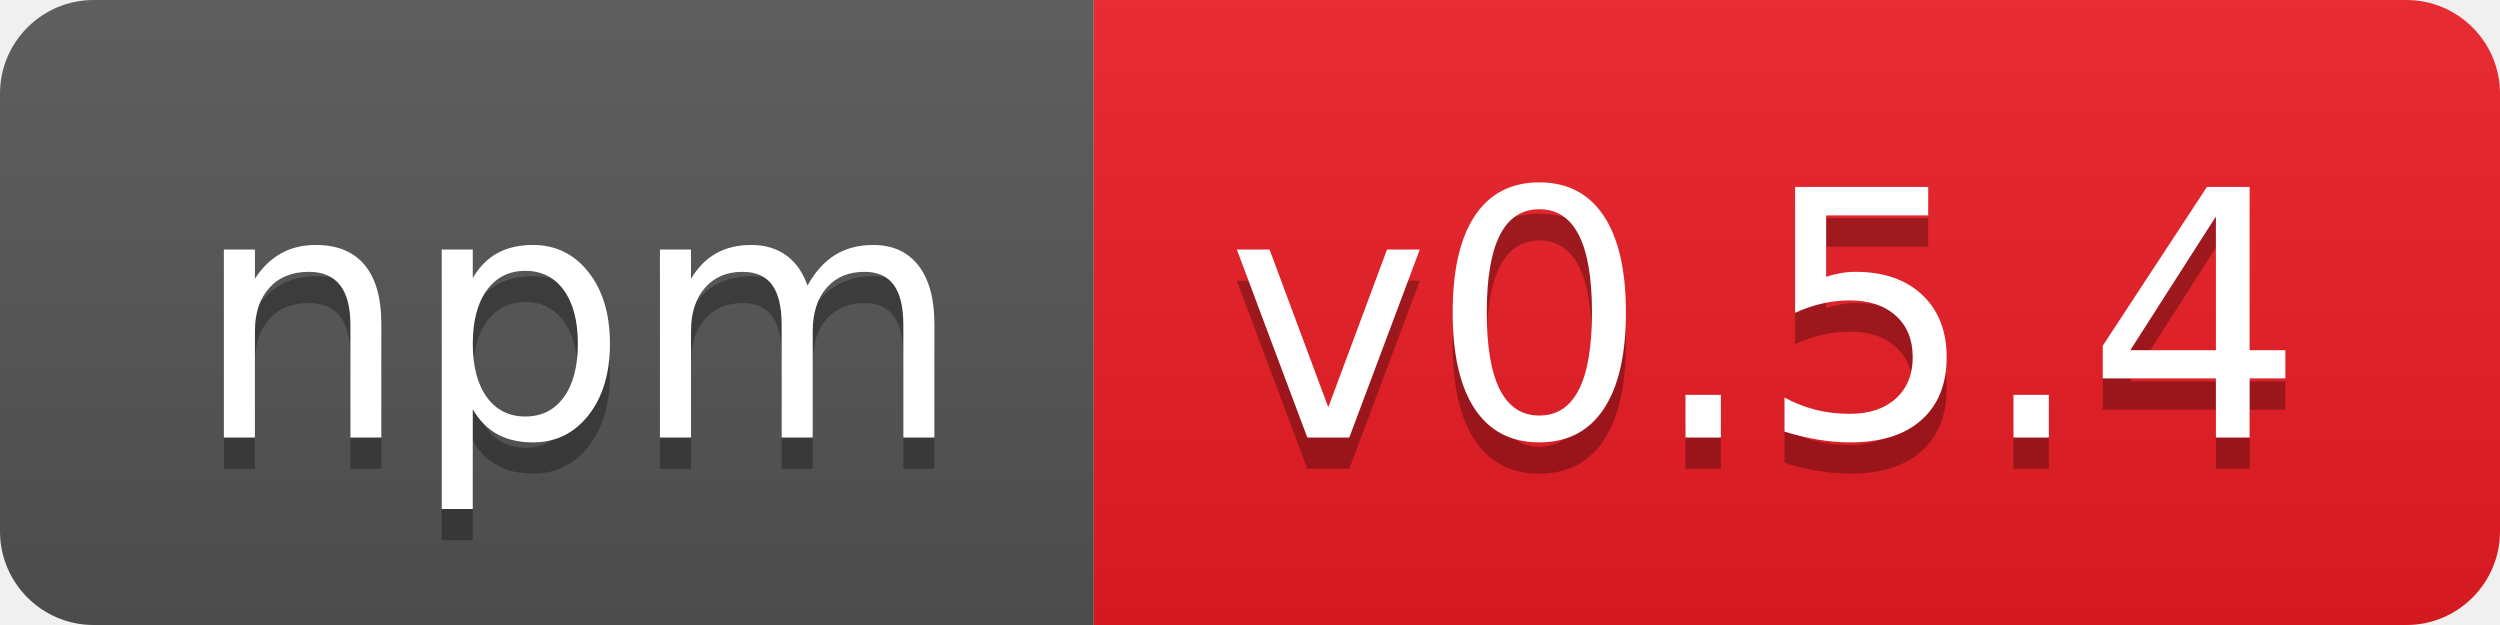
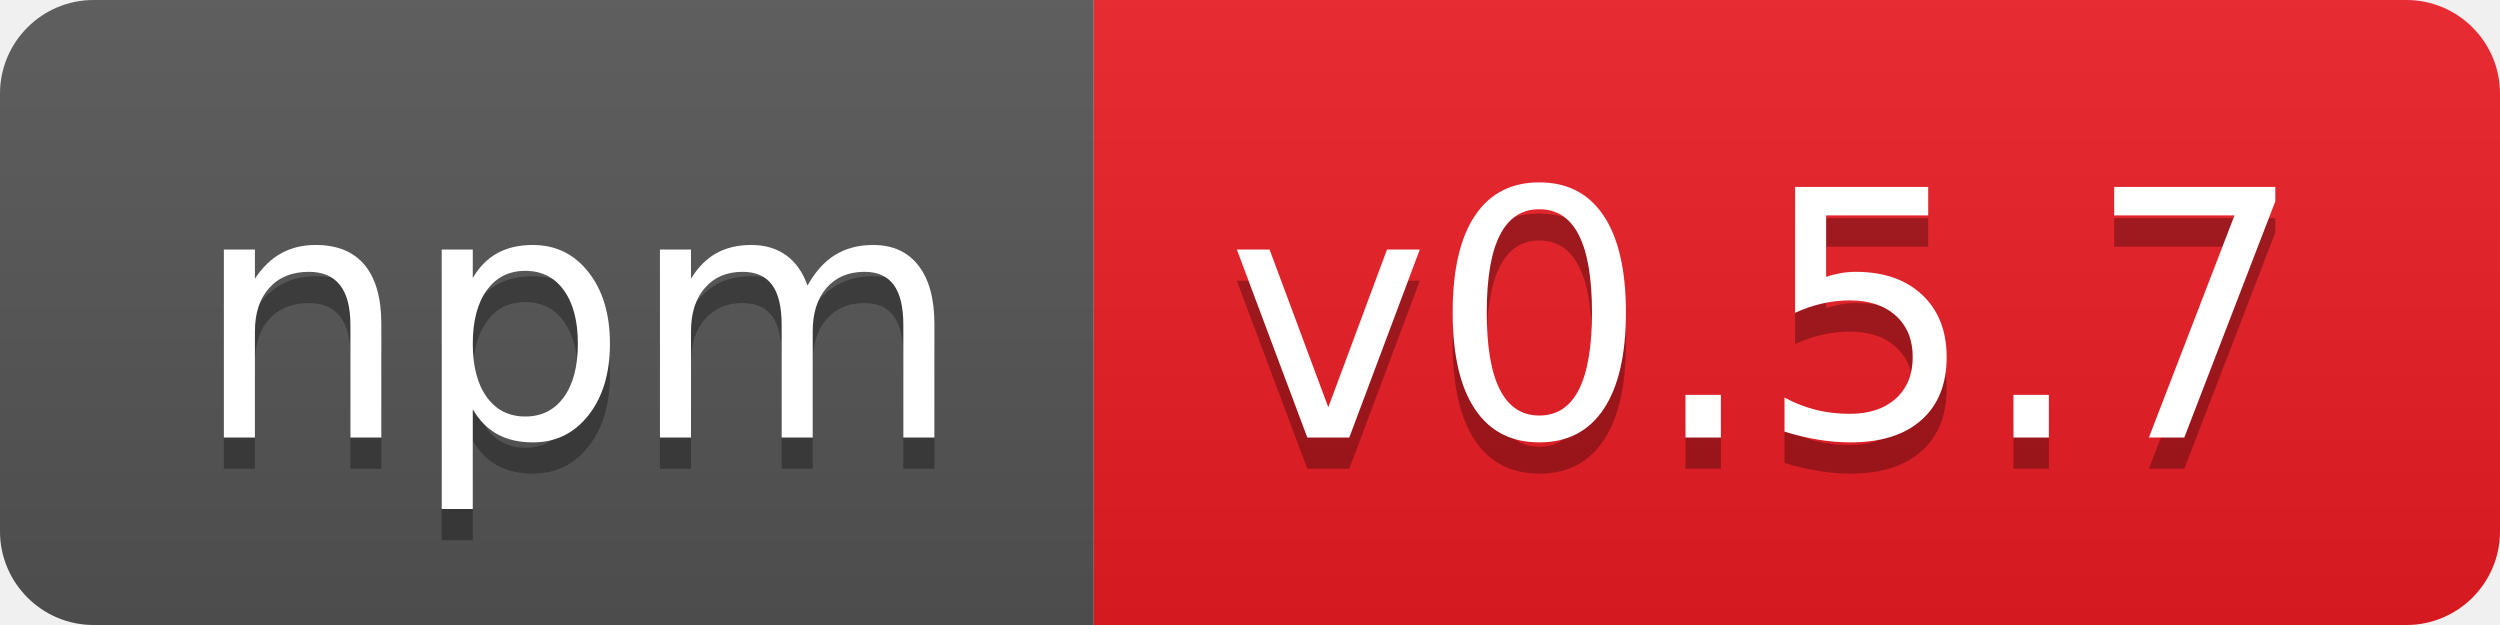
- <svg xmlns="http://www.w3.org/2000/svg" width="80" height="20" role="img" aria-label="npm: v0.5.4">
+ <svg xmlns="http://www.w3.org/2000/svg" width="80" height="20" role="img" aria-label="npm: v0.5.7">
  <linearGradient id="s" x2="0" y2="100%">
    <stop offset="0" stop-color="#bbb" stop-opacity=".1" />
    <stop offset="1" stop-opacity=".1" />
  </linearGradient>
  <clipPath id="r">
    <rect width="80" height="20" rx="3" fill="#fff" />
  </clipPath>
  <g clip-path="url(#r)">
    <rect width="35" height="20" fill="#555" />
    <rect x="35" width="45" height="20" fill="#ed1c24" />
    <rect width="80" height="20" fill="url(#s)" />
  </g>
  <g fill="#fff" text-anchor="middle" font-family="Verdana,Geneva,DejaVu Sans,sans-serif" text-rendering="geometricPrecision" font-size="110">
    <text aria-hidden="true" x="185" y="150" fill="#010101" fill-opacity=".3" transform="scale(.1)" textLength="250">npm</text>
    <text x="185" y="140" transform="scale(.1)" fill="#fff" textLength="250">npm</text>
-     <text aria-hidden="true" x="565" y="150" fill="#010101" fill-opacity=".3" transform="scale(.1)" textLength="350">v0.5.4</text>
-     <text x="565" y="140" transform="scale(.1)" fill="#fff" textLength="350">v0.5.4</text>
+     <text aria-hidden="true" x="565" y="150" fill="#010101" fill-opacity=".3" transform="scale(.1)" textLength="350">v0.5.7</text>
+     <text x="565" y="140" transform="scale(.1)" fill="#fff" textLength="350">v0.5.7</text>
  </g>
</svg>
